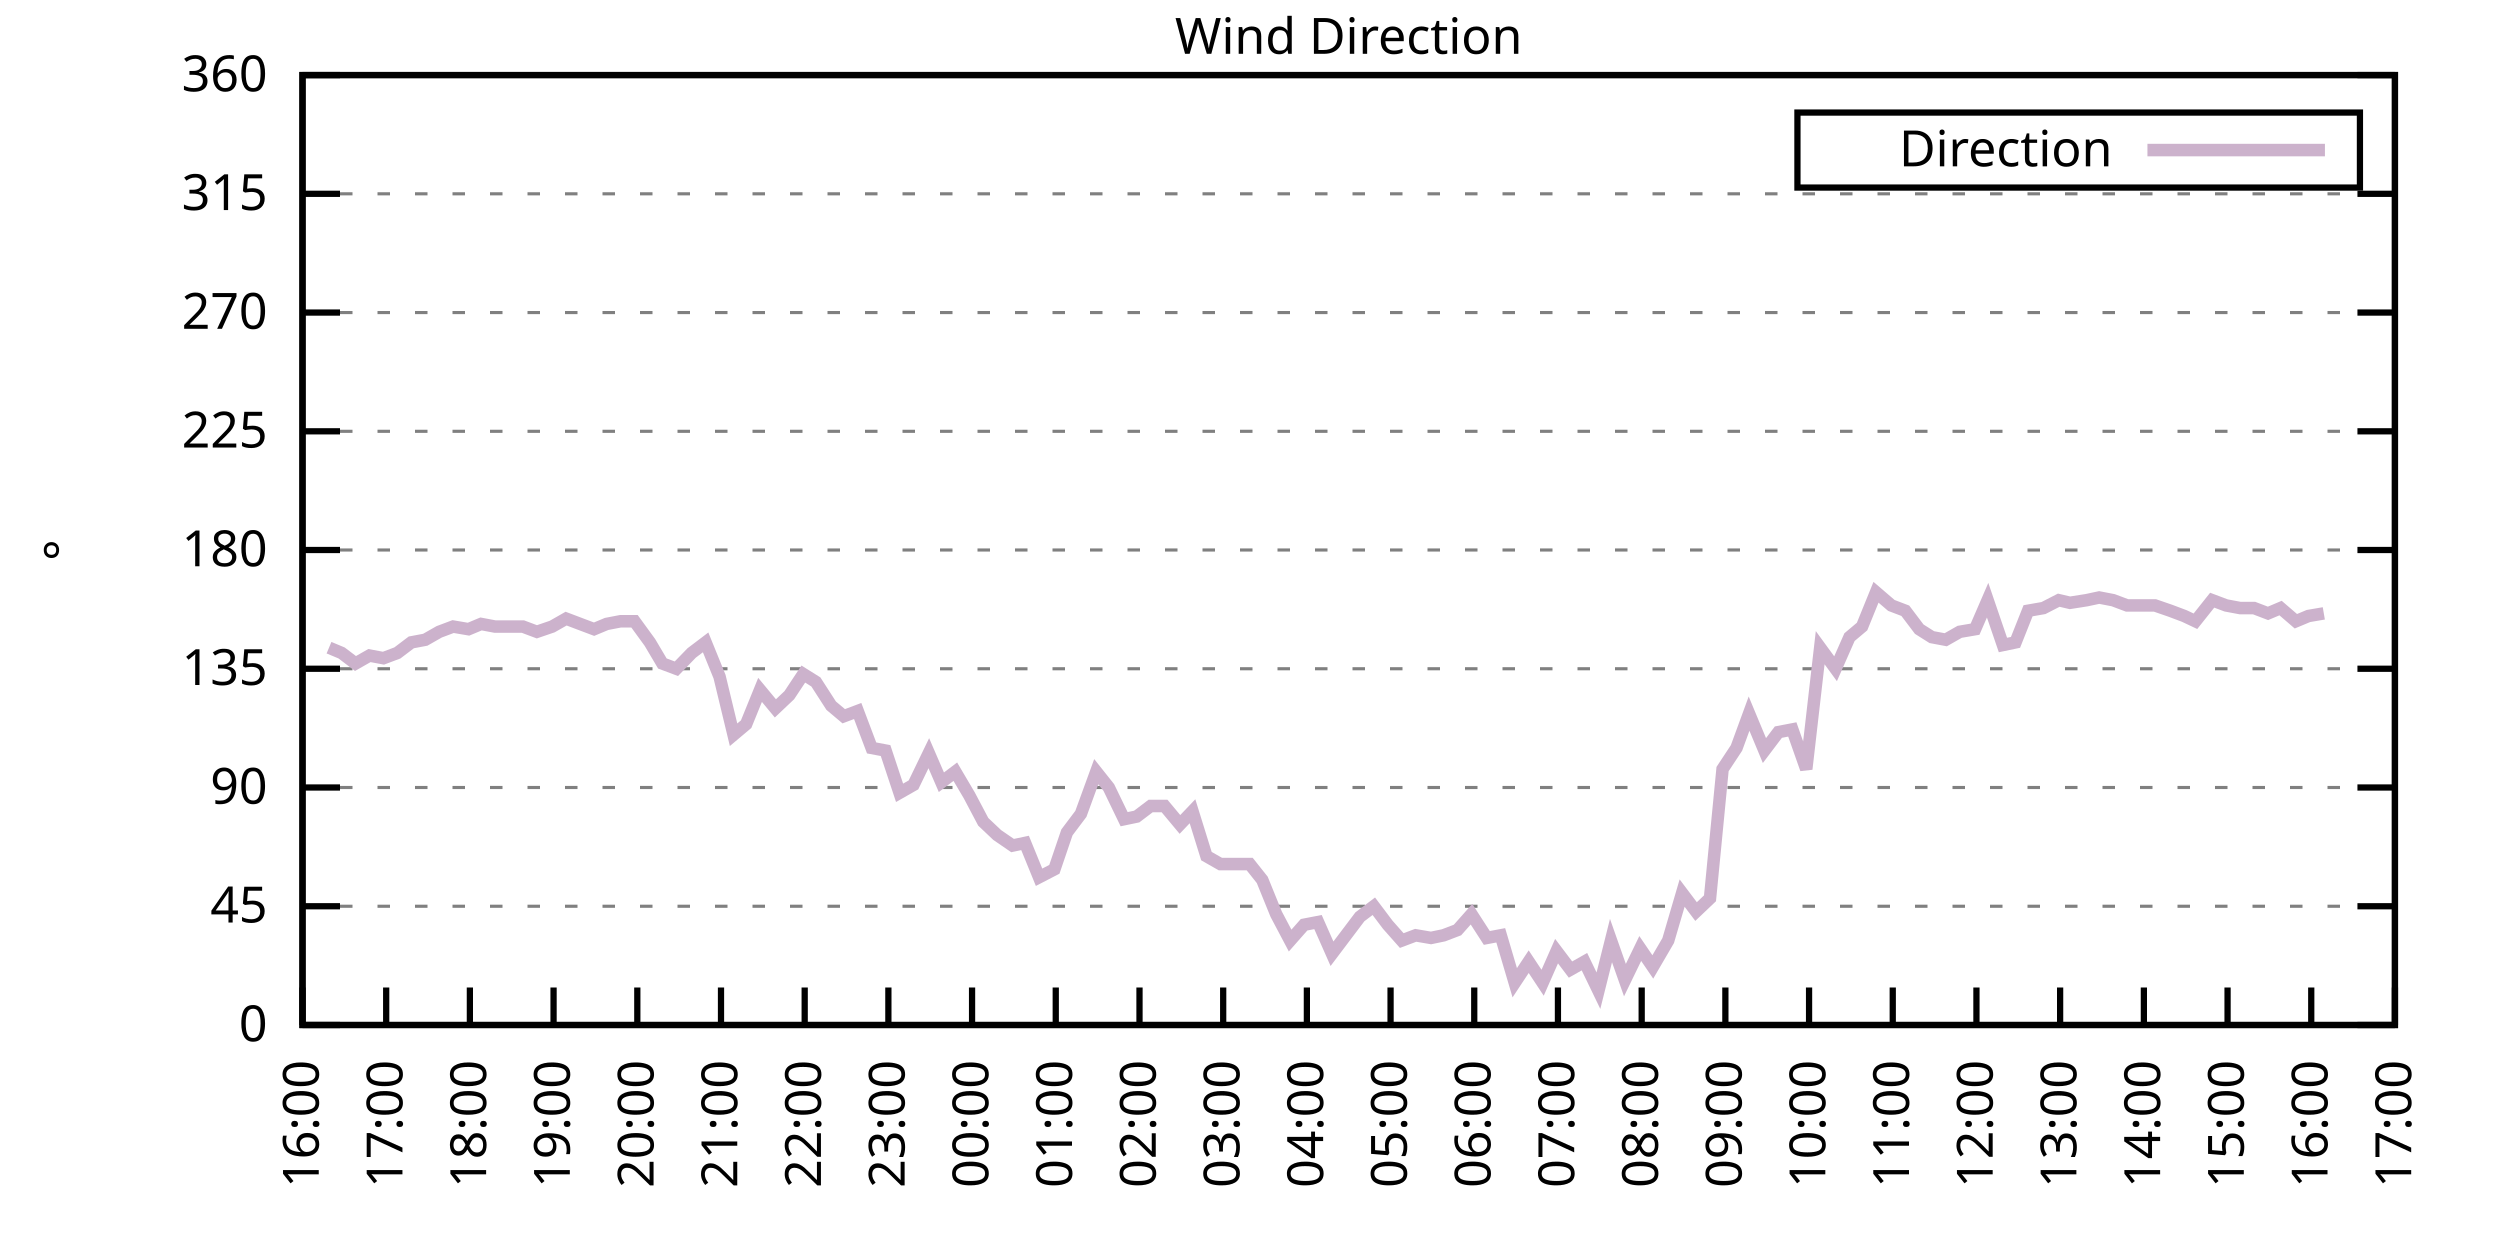
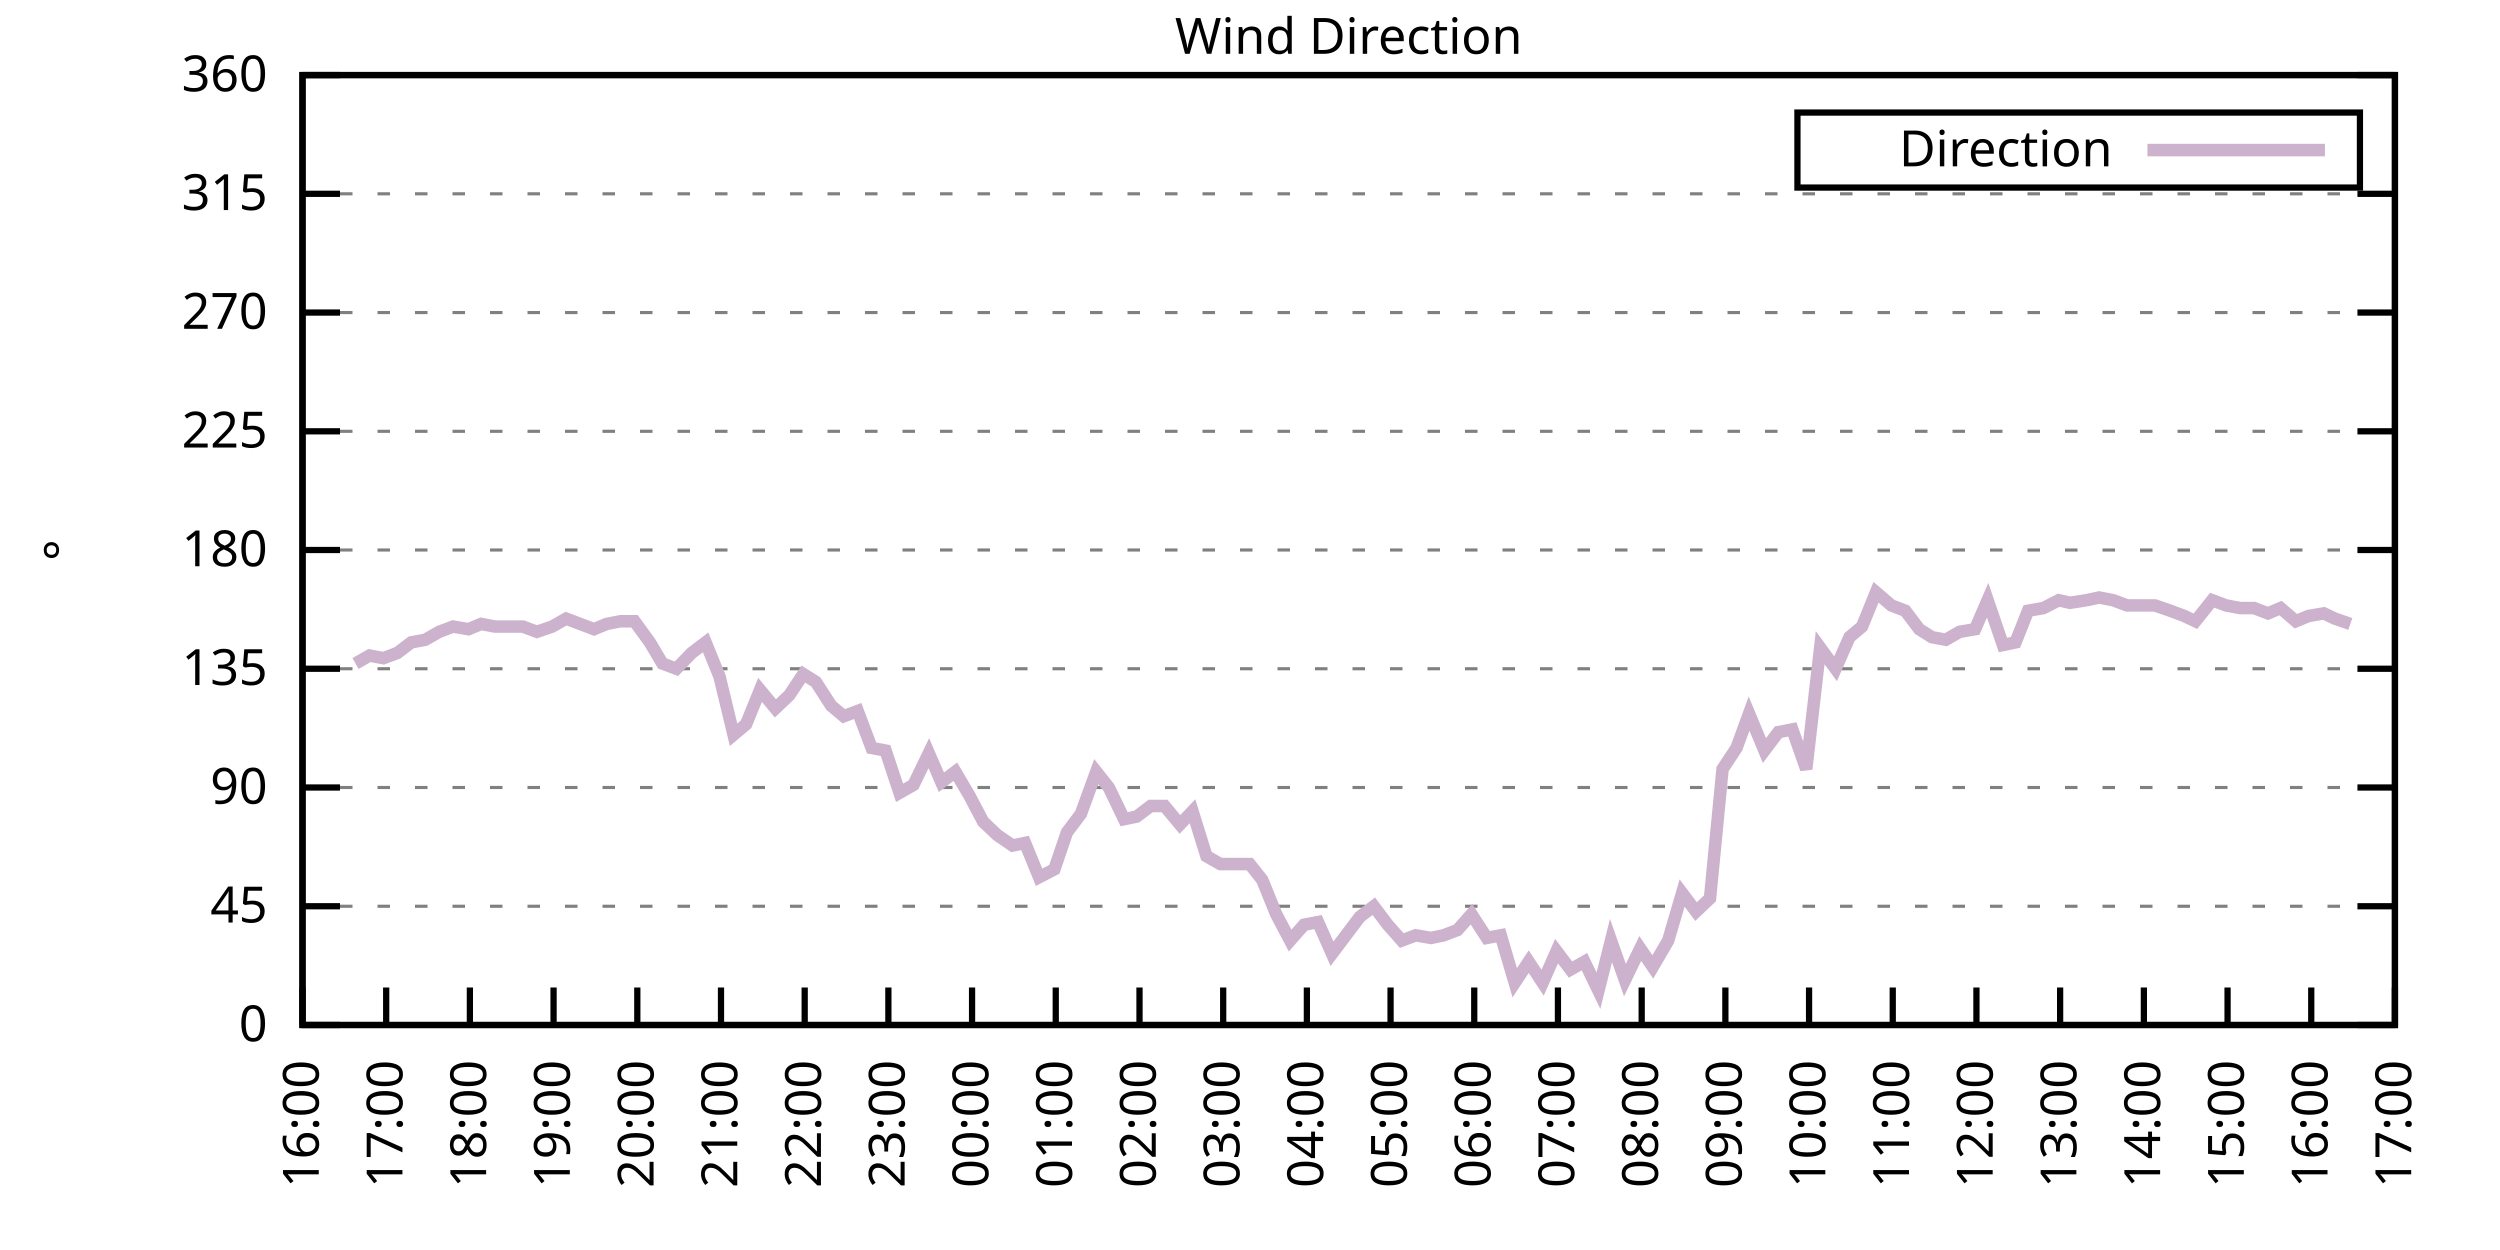
<svg xmlns="http://www.w3.org/2000/svg" xmlns:xlink="http://www.w3.org/1999/xlink" width="400" height="200" viewBox="0 0 400 200">
  <g id="gnuplot_canvas">
    <rect x="0" y="0" width="400" height="200" fill="none" />
    <defs>
      <circle id="gpDot" r="0.5" stroke-width="0.5" stroke="currentColor" />
      <path id="gpPt0" stroke-width="0.333" stroke="currentColor" d="M-1,0 h2 M0,-1 v2" />
      <path id="gpPt1" stroke-width="0.333" stroke="currentColor" d="M-1,-1 L1,1 M1,-1 L-1,1" />
      <path id="gpPt2" stroke-width="0.333" stroke="currentColor" d="M-1,0 L1,0 M0,-1 L0,1 M-1,-1 L1,1 M-1,1 L1,-1" />
      <rect id="gpPt3" stroke-width="0.333" stroke="currentColor" x="-1" y="-1" width="2" height="2" />
      <rect id="gpPt4" stroke-width="0.333" stroke="currentColor" fill="currentColor" x="-1" y="-1" width="2" height="2" />
      <circle id="gpPt5" stroke-width="0.333" stroke="currentColor" cx="0" cy="0" r="1" />
      <use xlink:href="#gpPt5" id="gpPt6" fill="currentColor" stroke="none" />
      <path id="gpPt7" stroke-width="0.333" stroke="currentColor" d="M0,-1.33 L-1.33,0.67 L1.33,0.67 z" />
      <use xlink:href="#gpPt7" id="gpPt8" fill="currentColor" stroke="none" />
      <use xlink:href="#gpPt7" id="gpPt9" stroke="currentColor" transform="rotate(180)" />
      <use xlink:href="#gpPt9" id="gpPt10" fill="currentColor" stroke="none" />
      <use xlink:href="#gpPt3" id="gpPt11" stroke="currentColor" transform="rotate(45)" />
      <use xlink:href="#gpPt11" id="gpPt12" fill="currentColor" stroke="none" />
      <path id="gpPt13" stroke-width="0.333" stroke="currentColor" d="M0,1.330 L1.265,0.411 L0.782,-1.067 L-0.782,-1.076 L-1.265,0.411 z" />
      <use xlink:href="#gpPt13" id="gpPt14" fill="currentColor" stroke="none" />
      <filter id="textbox" filterUnits="objectBoundingBox" x="0" y="0" height="1" width="1">
        <feFlood flood-color="white" flood-opacity="1" result="bgnd" />
        <feComposite in="SourceGraphic" in2="bgnd" operator="atop" />
      </filter>
      <filter id="greybox" filterUnits="objectBoundingBox" x="0" y="0" height="1" width="1">
        <feFlood flood-color="lightgrey" flood-opacity="1" result="grey" />
        <feComposite in="SourceGraphic" in2="grey" operator="atop" />
      </filter>
    </defs>
    <g fill="none" color="white" stroke="currentColor" stroke-width="1.00" stroke-linecap="butt" stroke-linejoin="miter">
</g>
    <g fill="none" color="black" stroke="currentColor" stroke-width="1.00" stroke-linecap="butt" stroke-linejoin="miter">
      <g stroke="none" shape-rendering="crispEdges">
        <polygon fill="rgb(255, 255, 255)" points="48.40,164.00 383.18,164.00 383.18,12.02 48.40,12.02 " />
      </g>
    </g>
    <g fill="none" color="black" stroke="currentColor" stroke-width="1.00" stroke-linecap="butt" stroke-linejoin="miter">
</g>
    <g fill="none" color="black" stroke="black" stroke-width="0.50" stroke-linecap="butt" stroke-linejoin="miter">
</g>
    <g fill="none" color="gray" stroke="currentColor" stroke-width="0.50" stroke-linecap="butt" stroke-linejoin="miter">
      <path stroke="gray" stroke-dasharray="2,4" class="gridline" d="M48.40,164.00 L383.19,164.00  " />
    </g>
    <g fill="none" color="gray" stroke="gray" stroke-width="1.00" stroke-linecap="butt" stroke-linejoin="miter">
</g>
    <g fill="none" color="black" stroke="currentColor" stroke-width="1.00" stroke-linecap="butt" stroke-linejoin="miter">
      <path stroke="black" d="M48.40,164.00 L54.40,164.00 M383.19,164.00 L377.19,164.00  " />
      <g transform="translate(42.80,166.60)" stroke="none" fill="black" font-family="Sans" font-size="8.00" text-anchor="end">
        <text>
          <tspan font-family="Sans"> 0</tspan>
        </text>
      </g>
    </g>
    <g fill="none" color="black" stroke="currentColor" stroke-width="1.00" stroke-linecap="butt" stroke-linejoin="miter">
</g>
    <g fill="none" color="black" stroke="black" stroke-width="0.50" stroke-linecap="butt" stroke-linejoin="miter">
</g>
    <g fill="none" color="gray" stroke="currentColor" stroke-width="0.50" stroke-linecap="butt" stroke-linejoin="miter">
      <path stroke="gray" stroke-dasharray="2,4" class="gridline" d="M48.40,145.00 L383.19,145.00  " />
    </g>
    <g fill="none" color="gray" stroke="gray" stroke-width="1.00" stroke-linecap="butt" stroke-linejoin="miter">
</g>
    <g fill="none" color="black" stroke="currentColor" stroke-width="1.00" stroke-linecap="butt" stroke-linejoin="miter">
      <path stroke="black" d="M48.40,145.00 L54.40,145.00 M383.19,145.00 L377.19,145.00  " />
      <g transform="translate(42.80,147.60)" stroke="none" fill="black" font-family="Sans" font-size="8.00" text-anchor="end">
        <text>
          <tspan font-family="Sans"> 45</tspan>
        </text>
      </g>
    </g>
    <g fill="none" color="black" stroke="currentColor" stroke-width="1.00" stroke-linecap="butt" stroke-linejoin="miter">
</g>
    <g fill="none" color="black" stroke="black" stroke-width="0.50" stroke-linecap="butt" stroke-linejoin="miter">
</g>
    <g fill="none" color="gray" stroke="currentColor" stroke-width="0.50" stroke-linecap="butt" stroke-linejoin="miter">
      <path stroke="gray" stroke-dasharray="2,4" class="gridline" d="M48.40,126.00 L383.19,126.00  " />
    </g>
    <g fill="none" color="gray" stroke="gray" stroke-width="1.00" stroke-linecap="butt" stroke-linejoin="miter">
</g>
    <g fill="none" color="black" stroke="currentColor" stroke-width="1.00" stroke-linecap="butt" stroke-linejoin="miter">
      <path stroke="black" d="M48.40,126.00 L54.40,126.00 M383.19,126.00 L377.19,126.00  " />
      <g transform="translate(42.80,128.60)" stroke="none" fill="black" font-family="Sans" font-size="8.00" text-anchor="end">
        <text>
          <tspan font-family="Sans"> 90</tspan>
        </text>
      </g>
    </g>
    <g fill="none" color="black" stroke="currentColor" stroke-width="1.00" stroke-linecap="butt" stroke-linejoin="miter">
</g>
    <g fill="none" color="black" stroke="black" stroke-width="0.50" stroke-linecap="butt" stroke-linejoin="miter">
</g>
    <g fill="none" color="gray" stroke="currentColor" stroke-width="0.50" stroke-linecap="butt" stroke-linejoin="miter">
      <path stroke="gray" stroke-dasharray="2,4" class="gridline" d="M48.40,107.00 L383.19,107.00  " />
    </g>
    <g fill="none" color="gray" stroke="gray" stroke-width="1.00" stroke-linecap="butt" stroke-linejoin="miter">
</g>
    <g fill="none" color="black" stroke="currentColor" stroke-width="1.00" stroke-linecap="butt" stroke-linejoin="miter">
      <path stroke="black" d="M48.40,107.00 L54.40,107.00 M383.19,107.00 L377.19,107.00  " />
      <g transform="translate(42.80,109.60)" stroke="none" fill="black" font-family="Sans" font-size="8.00" text-anchor="end">
        <text>
          <tspan font-family="Sans"> 135</tspan>
        </text>
      </g>
    </g>
    <g fill="none" color="black" stroke="currentColor" stroke-width="1.00" stroke-linecap="butt" stroke-linejoin="miter">
</g>
    <g fill="none" color="black" stroke="black" stroke-width="0.50" stroke-linecap="butt" stroke-linejoin="miter">
</g>
    <g fill="none" color="gray" stroke="currentColor" stroke-width="0.50" stroke-linecap="butt" stroke-linejoin="miter">
      <path stroke="gray" stroke-dasharray="2,4" class="gridline" d="M48.40,88.00 L383.19,88.00  " />
    </g>
    <g fill="none" color="gray" stroke="gray" stroke-width="1.00" stroke-linecap="butt" stroke-linejoin="miter">
</g>
    <g fill="none" color="black" stroke="currentColor" stroke-width="1.00" stroke-linecap="butt" stroke-linejoin="miter">
      <path stroke="black" d="M48.40,88.00 L54.40,88.00 M383.19,88.00 L377.19,88.00  " />
      <g transform="translate(42.80,90.60)" stroke="none" fill="black" font-family="Sans" font-size="8.00" text-anchor="end">
        <text>
          <tspan font-family="Sans"> 180</tspan>
        </text>
      </g>
    </g>
    <g fill="none" color="black" stroke="currentColor" stroke-width="1.00" stroke-linecap="butt" stroke-linejoin="miter">
</g>
    <g fill="none" color="black" stroke="black" stroke-width="0.50" stroke-linecap="butt" stroke-linejoin="miter">
</g>
    <g fill="none" color="gray" stroke="currentColor" stroke-width="0.50" stroke-linecap="butt" stroke-linejoin="miter">
      <path stroke="gray" stroke-dasharray="2,4" class="gridline" d="M48.40,69.01 L383.19,69.01  " />
    </g>
    <g fill="none" color="gray" stroke="gray" stroke-width="1.00" stroke-linecap="butt" stroke-linejoin="miter">
</g>
    <g fill="none" color="black" stroke="currentColor" stroke-width="1.00" stroke-linecap="butt" stroke-linejoin="miter">
      <path stroke="black" d="M48.40,69.01 L54.40,69.01 M383.19,69.01 L377.19,69.01  " />
      <g transform="translate(42.80,71.61)" stroke="none" fill="black" font-family="Sans" font-size="8.00" text-anchor="end">
        <text>
          <tspan font-family="Sans"> 225</tspan>
        </text>
      </g>
    </g>
    <g fill="none" color="black" stroke="currentColor" stroke-width="1.00" stroke-linecap="butt" stroke-linejoin="miter">
</g>
    <g fill="none" color="black" stroke="black" stroke-width="0.50" stroke-linecap="butt" stroke-linejoin="miter">
</g>
    <g fill="none" color="gray" stroke="currentColor" stroke-width="0.50" stroke-linecap="butt" stroke-linejoin="miter">
      <path stroke="gray" stroke-dasharray="2,4" class="gridline" d="M48.40,50.01 L383.19,50.01  " />
    </g>
    <g fill="none" color="gray" stroke="gray" stroke-width="1.00" stroke-linecap="butt" stroke-linejoin="miter">
</g>
    <g fill="none" color="black" stroke="currentColor" stroke-width="1.00" stroke-linecap="butt" stroke-linejoin="miter">
      <path stroke="black" d="M48.40,50.01 L54.40,50.01 M383.19,50.01 L377.19,50.01  " />
      <g transform="translate(42.80,52.61)" stroke="none" fill="black" font-family="Sans" font-size="8.00" text-anchor="end">
        <text>
          <tspan font-family="Sans"> 270</tspan>
        </text>
      </g>
    </g>
    <g fill="none" color="black" stroke="currentColor" stroke-width="1.00" stroke-linecap="butt" stroke-linejoin="miter">
</g>
    <g fill="none" color="black" stroke="black" stroke-width="0.50" stroke-linecap="butt" stroke-linejoin="miter">
</g>
    <g fill="none" color="gray" stroke="currentColor" stroke-width="0.50" stroke-linecap="butt" stroke-linejoin="miter">
      <path stroke="gray" stroke-dasharray="2,4" class="gridline" d="M48.40,31.01 L383.19,31.01  " />
    </g>
    <g fill="none" color="gray" stroke="gray" stroke-width="1.00" stroke-linecap="butt" stroke-linejoin="miter">
</g>
    <g fill="none" color="black" stroke="currentColor" stroke-width="1.00" stroke-linecap="butt" stroke-linejoin="miter">
      <path stroke="black" d="M48.40,31.01 L54.40,31.01 M383.19,31.01 L377.19,31.01  " />
      <g transform="translate(42.80,33.61)" stroke="none" fill="black" font-family="Sans" font-size="8.00" text-anchor="end">
        <text>
          <tspan font-family="Sans"> 315</tspan>
        </text>
      </g>
    </g>
    <g fill="none" color="black" stroke="currentColor" stroke-width="1.00" stroke-linecap="butt" stroke-linejoin="miter">
</g>
    <g fill="none" color="black" stroke="black" stroke-width="0.50" stroke-linecap="butt" stroke-linejoin="miter">
</g>
    <g fill="none" color="gray" stroke="currentColor" stroke-width="0.50" stroke-linecap="butt" stroke-linejoin="miter">
      <path stroke="gray" stroke-dasharray="2,4" class="gridline" d="M48.40,12.01 L383.19,12.01  " />
    </g>
    <g fill="none" color="gray" stroke="gray" stroke-width="1.00" stroke-linecap="butt" stroke-linejoin="miter">
</g>
    <g fill="none" color="black" stroke="currentColor" stroke-width="1.00" stroke-linecap="butt" stroke-linejoin="miter">
      <path stroke="black" d="M48.40,12.01 L54.40,12.01 M383.19,12.01 L377.19,12.01  " />
      <g transform="translate(42.80,14.61)" stroke="none" fill="black" font-family="Sans" font-size="8.00" text-anchor="end">
        <text>
          <tspan font-family="Sans"> 360</tspan>
        </text>
      </g>
    </g>
    <g fill="none" color="black" stroke="currentColor" stroke-width="1.00" stroke-linecap="butt" stroke-linejoin="miter">
      <path stroke="black" d="M48.40,164.00 L48.40,158.00  " />
      <g transform="translate(51.00,169.60) rotate(270.00)" stroke="none" fill="black" font-family="Sans" font-size="8.00" text-anchor="end">
        <text>
          <tspan font-family="Sans">16:00</tspan>
        </text>
      </g>
    </g>
    <g fill="none" color="black" stroke="currentColor" stroke-width="1.00" stroke-linecap="butt" stroke-linejoin="miter">
      <path stroke="black" d="M61.79,164.00 L61.79,158.00  " />
      <g transform="translate(64.39,169.60) rotate(270.00)" stroke="none" fill="black" font-family="Sans" font-size="8.00" text-anchor="end">
        <text>
          <tspan font-family="Sans">17:00</tspan>
        </text>
      </g>
    </g>
    <g fill="none" color="black" stroke="currentColor" stroke-width="1.00" stroke-linecap="butt" stroke-linejoin="miter">
      <path stroke="black" d="M75.18,164.00 L75.18,158.00  " />
      <g transform="translate(77.78,169.60) rotate(270.00)" stroke="none" fill="black" font-family="Sans" font-size="8.00" text-anchor="end">
        <text>
          <tspan font-family="Sans">18:00</tspan>
        </text>
      </g>
    </g>
    <g fill="none" color="black" stroke="currentColor" stroke-width="1.00" stroke-linecap="butt" stroke-linejoin="miter">
      <path stroke="black" d="M88.57,164.00 L88.57,158.00  " />
      <g transform="translate(91.17,169.60) rotate(270.00)" stroke="none" fill="black" font-family="Sans" font-size="8.00" text-anchor="end">
        <text>
          <tspan font-family="Sans">19:00</tspan>
        </text>
      </g>
    </g>
    <g fill="none" color="black" stroke="currentColor" stroke-width="1.00" stroke-linecap="butt" stroke-linejoin="miter">
      <path stroke="black" d="M101.97,164.00 L101.97,158.00  " />
      <g transform="translate(104.57,169.60) rotate(270.00)" stroke="none" fill="black" font-family="Sans" font-size="8.00" text-anchor="end">
        <text>
          <tspan font-family="Sans">20:00</tspan>
        </text>
      </g>
    </g>
    <g fill="none" color="black" stroke="currentColor" stroke-width="1.00" stroke-linecap="butt" stroke-linejoin="miter">
      <path stroke="black" d="M115.36,164.00 L115.36,158.00  " />
      <g transform="translate(117.96,169.60) rotate(270.00)" stroke="none" fill="black" font-family="Sans" font-size="8.00" text-anchor="end">
        <text>
          <tspan font-family="Sans">21:00</tspan>
        </text>
      </g>
    </g>
    <g fill="none" color="black" stroke="currentColor" stroke-width="1.00" stroke-linecap="butt" stroke-linejoin="miter">
      <path stroke="black" d="M128.75,164.00 L128.75,158.00  " />
      <g transform="translate(131.35,169.60) rotate(270.00)" stroke="none" fill="black" font-family="Sans" font-size="8.00" text-anchor="end">
        <text>
          <tspan font-family="Sans">22:00</tspan>
        </text>
      </g>
    </g>
    <g fill="none" color="black" stroke="currentColor" stroke-width="1.00" stroke-linecap="butt" stroke-linejoin="miter">
      <path stroke="black" d="M142.14,164.00 L142.14,158.00  " />
      <g transform="translate(144.74,169.60) rotate(270.00)" stroke="none" fill="black" font-family="Sans" font-size="8.00" text-anchor="end">
        <text>
          <tspan font-family="Sans">23:00</tspan>
        </text>
      </g>
    </g>
    <g fill="none" color="black" stroke="currentColor" stroke-width="1.00" stroke-linecap="butt" stroke-linejoin="miter">
      <path stroke="black" d="M155.53,164.00 L155.53,158.00  " />
      <g transform="translate(158.13,169.60) rotate(270.00)" stroke="none" fill="black" font-family="Sans" font-size="8.00" text-anchor="end">
        <text>
          <tspan font-family="Sans">00:00</tspan>
        </text>
      </g>
    </g>
    <g fill="none" color="black" stroke="currentColor" stroke-width="1.00" stroke-linecap="butt" stroke-linejoin="miter">
      <path stroke="black" d="M168.92,164.00 L168.92,158.00  " />
      <g transform="translate(171.52,169.60) rotate(270.00)" stroke="none" fill="black" font-family="Sans" font-size="8.00" text-anchor="end">
        <text>
          <tspan font-family="Sans">01:00</tspan>
        </text>
      </g>
    </g>
    <g fill="none" color="black" stroke="currentColor" stroke-width="1.00" stroke-linecap="butt" stroke-linejoin="miter">
      <path stroke="black" d="M182.32,164.00 L182.32,158.00  " />
      <g transform="translate(184.92,169.60) rotate(270.00)" stroke="none" fill="black" font-family="Sans" font-size="8.00" text-anchor="end">
        <text>
          <tspan font-family="Sans">02:00</tspan>
        </text>
      </g>
    </g>
    <g fill="none" color="black" stroke="currentColor" stroke-width="1.00" stroke-linecap="butt" stroke-linejoin="miter">
      <path stroke="black" d="M195.71,164.00 L195.71,158.00  " />
      <g transform="translate(198.31,169.60) rotate(270.00)" stroke="none" fill="black" font-family="Sans" font-size="8.00" text-anchor="end">
        <text>
          <tspan font-family="Sans">03:00</tspan>
        </text>
      </g>
    </g>
    <g fill="none" color="black" stroke="currentColor" stroke-width="1.00" stroke-linecap="butt" stroke-linejoin="miter">
      <path stroke="black" d="M209.10,164.00 L209.10,158.00  " />
      <g transform="translate(211.70,169.60) rotate(270.00)" stroke="none" fill="black" font-family="Sans" font-size="8.00" text-anchor="end">
        <text>
          <tspan font-family="Sans">04:00</tspan>
        </text>
      </g>
    </g>
    <g fill="none" color="black" stroke="currentColor" stroke-width="1.00" stroke-linecap="butt" stroke-linejoin="miter">
      <path stroke="black" d="M222.49,164.00 L222.49,158.00  " />
      <g transform="translate(225.09,169.60) rotate(270.00)" stroke="none" fill="black" font-family="Sans" font-size="8.00" text-anchor="end">
        <text>
          <tspan font-family="Sans">05:00</tspan>
        </text>
      </g>
    </g>
    <g fill="none" color="black" stroke="currentColor" stroke-width="1.00" stroke-linecap="butt" stroke-linejoin="miter">
      <path stroke="black" d="M235.88,164.00 L235.88,158.00  " />
      <g transform="translate(238.48,169.60) rotate(270.00)" stroke="none" fill="black" font-family="Sans" font-size="8.00" text-anchor="end">
        <text>
          <tspan font-family="Sans">06:00</tspan>
        </text>
      </g>
    </g>
    <g fill="none" color="black" stroke="currentColor" stroke-width="1.00" stroke-linecap="butt" stroke-linejoin="miter">
      <path stroke="black" d="M249.27,164.00 L249.27,158.00  " />
      <g transform="translate(251.87,169.60) rotate(270.00)" stroke="none" fill="black" font-family="Sans" font-size="8.00" text-anchor="end">
        <text>
          <tspan font-family="Sans">07:00</tspan>
        </text>
      </g>
    </g>
    <g fill="none" color="black" stroke="currentColor" stroke-width="1.00" stroke-linecap="butt" stroke-linejoin="miter">
      <path stroke="black" d="M262.67,164.00 L262.67,158.00  " />
      <g transform="translate(265.27,169.60) rotate(270.00)" stroke="none" fill="black" font-family="Sans" font-size="8.00" text-anchor="end">
        <text>
          <tspan font-family="Sans">08:00</tspan>
        </text>
      </g>
    </g>
    <g fill="none" color="black" stroke="currentColor" stroke-width="1.00" stroke-linecap="butt" stroke-linejoin="miter">
      <path stroke="black" d="M276.06,164.00 L276.06,158.00  " />
      <g transform="translate(278.66,169.60) rotate(270.00)" stroke="none" fill="black" font-family="Sans" font-size="8.00" text-anchor="end">
        <text>
          <tspan font-family="Sans">09:00</tspan>
        </text>
      </g>
    </g>
    <g fill="none" color="black" stroke="currentColor" stroke-width="1.00" stroke-linecap="butt" stroke-linejoin="miter">
      <path stroke="black" d="M289.45,164.00 L289.45,158.00  " />
      <g transform="translate(292.05,169.60) rotate(270.00)" stroke="none" fill="black" font-family="Sans" font-size="8.00" text-anchor="end">
        <text>
          <tspan font-family="Sans">10:00</tspan>
        </text>
      </g>
    </g>
    <g fill="none" color="black" stroke="currentColor" stroke-width="1.00" stroke-linecap="butt" stroke-linejoin="miter">
      <path stroke="black" d="M302.84,164.00 L302.84,158.00  " />
      <g transform="translate(305.44,169.60) rotate(270.00)" stroke="none" fill="black" font-family="Sans" font-size="8.00" text-anchor="end">
        <text>
          <tspan font-family="Sans">11:00</tspan>
        </text>
      </g>
    </g>
    <g fill="none" color="black" stroke="currentColor" stroke-width="1.00" stroke-linecap="butt" stroke-linejoin="miter">
      <path stroke="black" d="M316.23,164.00 L316.23,158.00  " />
      <g transform="translate(318.83,169.60) rotate(270.00)" stroke="none" fill="black" font-family="Sans" font-size="8.00" text-anchor="end">
        <text>
          <tspan font-family="Sans">12:00</tspan>
        </text>
      </g>
    </g>
    <g fill="none" color="black" stroke="currentColor" stroke-width="1.00" stroke-linecap="butt" stroke-linejoin="miter">
      <path stroke="black" d="M329.62,164.00 L329.62,158.00  " />
      <g transform="translate(332.22,169.60) rotate(270.00)" stroke="none" fill="black" font-family="Sans" font-size="8.00" text-anchor="end">
        <text>
          <tspan font-family="Sans">13:00</tspan>
        </text>
      </g>
    </g>
    <g fill="none" color="black" stroke="currentColor" stroke-width="1.00" stroke-linecap="butt" stroke-linejoin="miter">
      <path stroke="black" d="M343.02,164.00 L343.02,158.00  " />
      <g transform="translate(345.62,169.60) rotate(270.00)" stroke="none" fill="black" font-family="Sans" font-size="8.00" text-anchor="end">
        <text>
          <tspan font-family="Sans">14:00</tspan>
        </text>
      </g>
    </g>
    <g fill="none" color="black" stroke="currentColor" stroke-width="1.00" stroke-linecap="butt" stroke-linejoin="miter">
      <path stroke="black" d="M356.41,164.00 L356.41,158.00  " />
      <g transform="translate(359.01,169.60) rotate(270.00)" stroke="none" fill="black" font-family="Sans" font-size="8.00" text-anchor="end">
        <text>
          <tspan font-family="Sans">15:00</tspan>
        </text>
      </g>
    </g>
    <g fill="none" color="black" stroke="currentColor" stroke-width="1.00" stroke-linecap="butt" stroke-linejoin="miter">
      <path stroke="black" d="M369.80,164.00 L369.80,158.00  " />
      <g transform="translate(372.40,169.60) rotate(270.00)" stroke="none" fill="black" font-family="Sans" font-size="8.00" text-anchor="end">
        <text>
          <tspan font-family="Sans">16:00</tspan>
        </text>
      </g>
    </g>
    <g fill="none" color="black" stroke="currentColor" stroke-width="1.00" stroke-linecap="butt" stroke-linejoin="miter">
      <path stroke="black" d="M383.19,164.00 L383.19,158.00  " />
      <g transform="translate(385.79,169.60) rotate(270.00)" stroke="none" fill="black" font-family="Sans" font-size="8.00" text-anchor="end">
        <text>
          <tspan font-family="Sans">17:00</tspan>
        </text>
      </g>
    </g>
    <g fill="none" color="black" stroke="currentColor" stroke-width="1.00" stroke-linecap="butt" stroke-linejoin="miter">
</g>
    <g fill="none" color="black" stroke="currentColor" stroke-width="1.00" stroke-linecap="butt" stroke-linejoin="miter">
      <path stroke="black" d="M48.40,12.01 L48.40,164.00 L383.19,164.00 L383.19,12.01 L48.40,12.01 Z  " />
    </g>
    <g fill="none" color="black" stroke="currentColor" stroke-width="1.00" stroke-linecap="butt" stroke-linejoin="miter">
</g>
    <g fill="none" color="black" stroke="currentColor" stroke-width="1.00" stroke-linecap="butt" stroke-linejoin="miter">
      <path stroke="black" d="M287.59,30.01 L287.59,18.01 L377.59,18.01 L377.59,30.01 L287.59,30.01 Z  " />
    </g>
    <g id="Wind_direction_plot_1">
      <g fill="none" color="white" stroke="black" stroke-width="2.00" stroke-linecap="butt" stroke-linejoin="miter">
</g>
      <g fill="none" color="black" stroke="currentColor" stroke-width="2.00" stroke-linecap="butt" stroke-linejoin="miter">
        <g transform="translate(337.99,26.61)" stroke="none" fill="black" font-family="Sans" font-size="8.00" text-anchor="end">
          <text>
            <tspan font-family="Sans">Direction</tspan>
          </text>
        </g>
      </g>
      <g fill="none" color="black" stroke="currentColor" stroke-width="2.00" stroke-linecap="butt" stroke-linejoin="miter">
-         <path stroke="rgb(204, 178, 204)" d="M343.59,24.01 L371.99,24.01 M52.64,103.63 L54.65,104.47 L56.88,106.16 L59.11,104.89 L61.35,105.31 L63.58,104.47   L65.81,102.78 L68.04,102.36 L70.27,101.09 L72.50,100.25 L74.96,100.67 L76.97,99.83 L79.20,100.25 L81.43,100.25   L83.66,100.25 L85.90,101.09 L88.35,100.25 L90.58,98.98 L92.82,99.83 L95.05,100.67 L97.06,99.83 L99.29,99.40   L101.52,99.40 L103.98,102.78 L105.98,106.16 L108.22,107.00 L110.67,104.47 L112.90,102.78 L115.13,108.27 L117.37,117.56   L119.38,115.87 L121.61,110.38 L124.06,113.34 L126.29,111.23 L128.53,107.85 L130.54,109.11 L132.99,112.91 L135.00,114.60   L137.23,113.76 L139.46,119.67 L141.69,120.09 L143.93,126.85 L146.16,125.58 L148.61,120.51 L150.62,125.16 L152.85,123.47   L155.09,127.27 L157.32,131.49 L159.55,133.60 L162.01,135.29 L164.01,134.87 L166.25,140.36 L168.70,139.09 L170.71,133.18   L172.94,130.22 L175.40,123.47 L177.41,126.00 L179.86,131.07 L181.87,130.65 L184.10,128.96 L186.33,128.96 L188.79,131.91   L190.80,129.80 L193.03,136.98 L195.26,138.25 L197.49,138.25 L199.95,138.25 L201.96,140.78 L204.19,146.27 L206.42,150.49   L208.65,147.96 L210.88,147.53 L213.12,152.60 L217.58,146.69 L219.81,145.00 L222.04,147.96 L224.28,150.49 L226.51,149.65   L228.96,150.07 L230.97,149.65 L233.20,148.80 L235.44,146.27 L237.89,150.07 L240.12,149.65 L242.36,157.24 L244.59,153.87   L246.82,157.24 L249.05,152.18 L251.28,155.13 L253.51,153.87 L255.75,158.51 L257.76,150.49 L259.99,156.82 L262.44,151.76   L264.45,154.71 L266.91,150.49 L269.14,142.89 L271.37,145.85 L273.60,143.73 L275.61,123.05 L277.84,119.67 L279.85,114.18   L282.31,120.09 L284.54,117.14 L286.77,116.71 L289.00,123.05 L291.23,103.63 L293.69,107.00 L295.92,101.94 L297.93,100.25   L300.16,94.76 L302.62,96.87 L304.85,97.72 L307.08,100.67 L309.09,101.94 L311.32,102.36 L313.55,101.09 L316.01,100.67   L318.02,96.03 L320.47,103.20 L322.48,102.78 L324.49,97.72 L326.95,97.29 L329.40,96.03 L331.19,96.45 L333.86,96.03   L335.87,95.60 L338.10,96.03 L340.34,96.87 L342.57,96.87 L344.80,96.87 L347.26,97.72 L349.49,98.56 L351.27,99.40   L353.95,96.03 L356.18,96.87 L358.42,97.29 L360.65,97.29 L362.88,98.14 L364.89,97.29 L367.34,99.40 L369.35,98.56   L371.81,98.14  " />
+         <path stroke="rgb(204, 178, 204)" d="M343.59,24.01 L371.99,24.01 M56.88,106.16 L59.11,104.89 L61.35,105.31 L63.58,104.47 L65.81,102.78 L68.04,102.36   L70.27,101.09 L72.50,100.25 L74.96,100.67 L76.97,99.83 L79.20,100.25 L81.43,100.25 L83.66,100.25 L85.90,101.09   L88.35,100.25 L90.58,98.98 L92.82,99.83 L95.05,100.67 L97.06,99.83 L99.29,99.40 L101.52,99.40 L103.98,102.78   L105.98,106.16 L108.22,107.00 L110.67,104.47 L112.90,102.78 L115.13,108.27 L117.37,117.56 L119.38,115.87 L121.61,110.38   L124.06,113.34 L126.29,111.23 L128.53,107.85 L130.54,109.11 L132.99,112.91 L135.00,114.60 L137.23,113.76 L139.46,119.67   L141.69,120.09 L143.93,126.85 L146.16,125.58 L148.61,120.51 L150.62,125.16 L152.85,123.47 L155.09,127.27 L157.32,131.49   L159.55,133.60 L162.01,135.29 L164.01,134.87 L166.25,140.36 L168.70,139.09 L170.71,133.18 L172.94,130.22 L175.40,123.47   L177.41,126.00 L179.86,131.07 L181.87,130.65 L184.10,128.96 L186.33,128.96 L188.79,131.91 L190.80,129.80 L193.03,136.98   L195.26,138.25 L197.49,138.25 L199.95,138.25 L201.96,140.78 L204.19,146.27 L206.42,150.49 L208.65,147.96 L210.88,147.53   L213.12,152.60 L217.58,146.69 L219.81,145.00 L222.04,147.96 L224.28,150.49 L226.51,149.65 L228.96,150.07 L230.97,149.65   L233.20,148.80 L235.44,146.27 L237.89,150.07 L240.12,149.65 L242.36,157.24 L244.59,153.87 L246.82,157.24 L249.05,152.18   L251.28,155.13 L253.51,153.87 L255.75,158.51 L257.76,150.49 L259.99,156.82 L262.44,151.76 L264.45,154.71 L266.91,150.49   L269.14,142.89 L271.37,145.85 L273.60,143.73 L275.61,123.05 L277.84,119.67 L279.85,114.18 L282.31,120.09 L284.54,117.14   L286.77,116.71 L289.00,123.05 L291.23,103.63 L293.69,107.00 L295.92,101.94 L297.93,100.25 L300.16,94.76 L302.62,96.87   L304.85,97.72 L307.08,100.67 L309.09,101.94 L311.32,102.36 L313.55,101.09 L316.01,100.67 L318.02,96.03 L320.47,103.20   L322.48,102.78 L324.49,97.72 L326.95,97.29 L329.40,96.03 L331.19,96.45 L333.86,96.03 L335.87,95.60 L338.10,96.03   L340.34,96.87 L342.57,96.87 L344.80,96.87 L347.26,97.72 L349.49,98.56 L351.27,99.40 L353.95,96.03 L356.18,96.87   L358.42,97.29 L360.65,97.29 L362.88,98.14 L364.89,97.29 L367.34,99.40 L369.35,98.56 L371.81,98.14 L373.59,98.98   L376.05,99.83  " />
      </g>
    </g>
    <g fill="none" color="black" stroke="currentColor" stroke-width="2.00" stroke-linecap="butt" stroke-linejoin="miter">
</g>
    <g fill="none" color="black" stroke="black" stroke-width="1.00" stroke-linecap="butt" stroke-linejoin="miter">
</g>
    <g fill="none" color="black" stroke="currentColor" stroke-width="1.00" stroke-linecap="butt" stroke-linejoin="miter">
      <path stroke="black" d="M48.40,12.01 L48.40,164.00 L383.19,164.00 L383.19,12.01 L48.40,12.01 Z  " />
      <g transform="translate(12.80,88.01) rotate(270.00)" stroke="none" fill="black" font-family="Sans" font-size="8.00" text-anchor="middle">
        <text>
          <tspan font-family="Sans">°</tspan>
        </text>
      </g>
    </g>
    <g fill="none" color="black" stroke="currentColor" stroke-width="1.00" stroke-linecap="butt" stroke-linejoin="miter">
</g>
    <g fill="none" color="black" stroke="currentColor" stroke-width="1.00" stroke-linecap="butt" stroke-linejoin="miter">
      <g transform="translate(215.79,8.61)" stroke="none" fill="black" font-family="Sans" font-size="8.00" text-anchor="middle">
        <text>
          <tspan font-family="Sans">Wind Direction</tspan>
        </text>
      </g>
    </g>
    <g fill="none" color="black" stroke="currentColor" stroke-width="1.00" stroke-linecap="butt" stroke-linejoin="miter">
</g>
  </g>
</svg>
